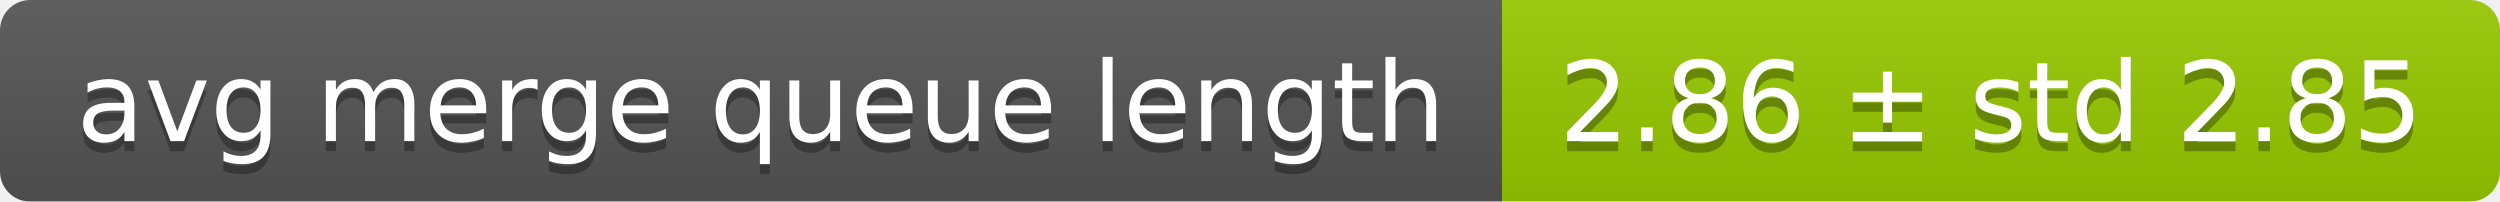
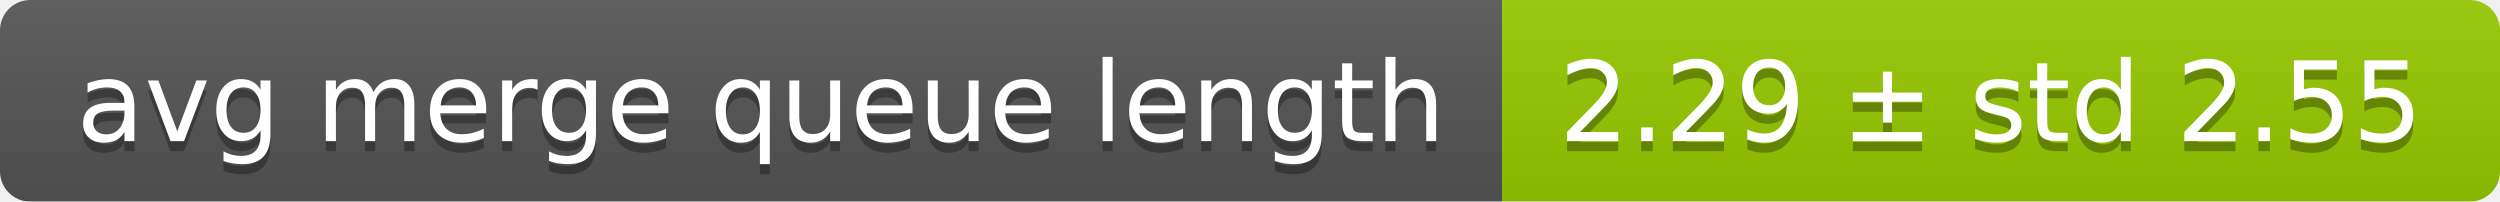
<svg xmlns="http://www.w3.org/2000/svg" width="248" height="20">
  <linearGradient id="smooth" x2="0" y2="100%">
    <stop offset="0" stop-color="#bbb" stop-opacity=".1" />
    <stop offset="1" stop-opacity=".1" />
  </linearGradient>
  <mask id="round">
    <rect width="248" height="20" rx="3" fill="#fff" />
  </mask>
  <g mask="url(#round)">
    <rect width="149" height="20" fill="#555" />
    <rect x="149" width="99" height="20" fill="#97ca00" />
    <rect width="248" height="20" fill="url(#smooth)" />
  </g>
  <g fill="#fff" text-anchor="middle" font-family="DejaVu Sans,Verdana,Geneva,sans-serif" font-size="11">
    <text x="75.5" y="15" fill="#010101" fill-opacity=".3">avg merge queue length</text>
    <text x="75.5" y="14">avg merge queue length</text>
-     <text x="197.5" y="15" fill="#010101" fill-opacity=".3">2.86 ± std 2.85</text>
-     <text x="197.5" y="14">2.86 ± std 2.85</text>
+     <text x="197.5" y="15" fill="#010101" fill-opacity=".3">2.29 ± std 2.55</text>
+     <text x="197.5" y="14">2.29 ± std 2.55</text>
  </g>
</svg>
